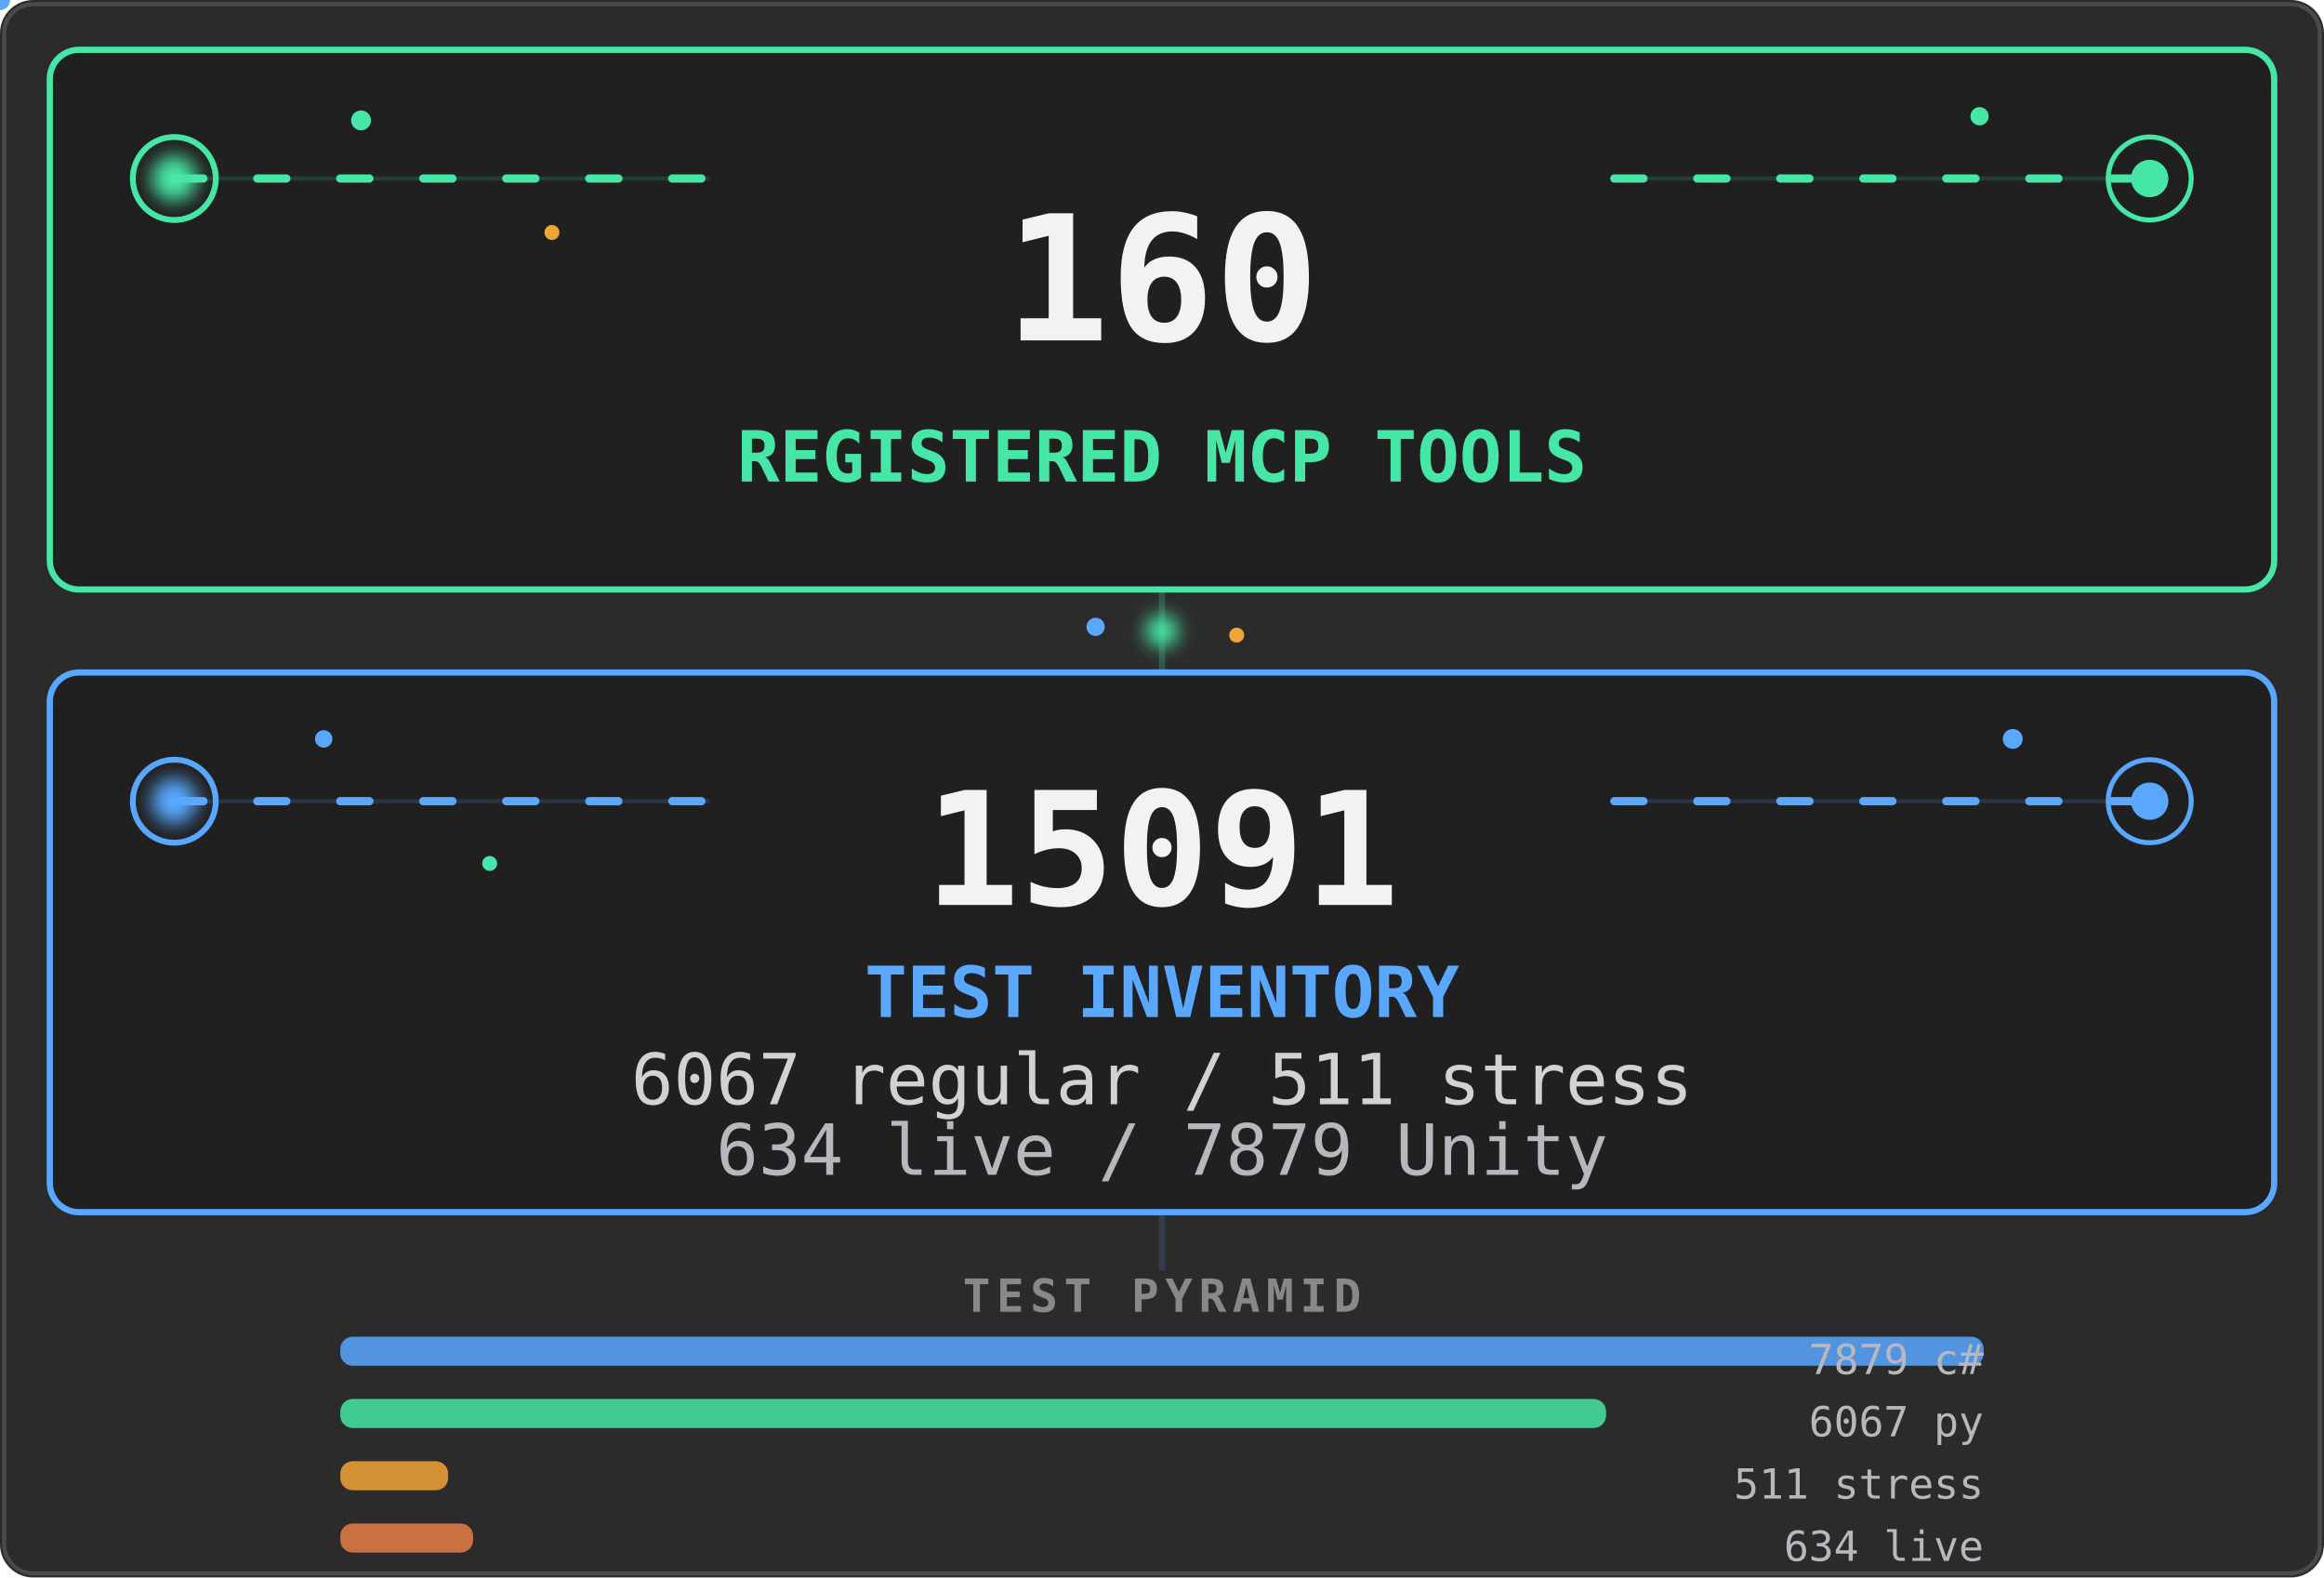
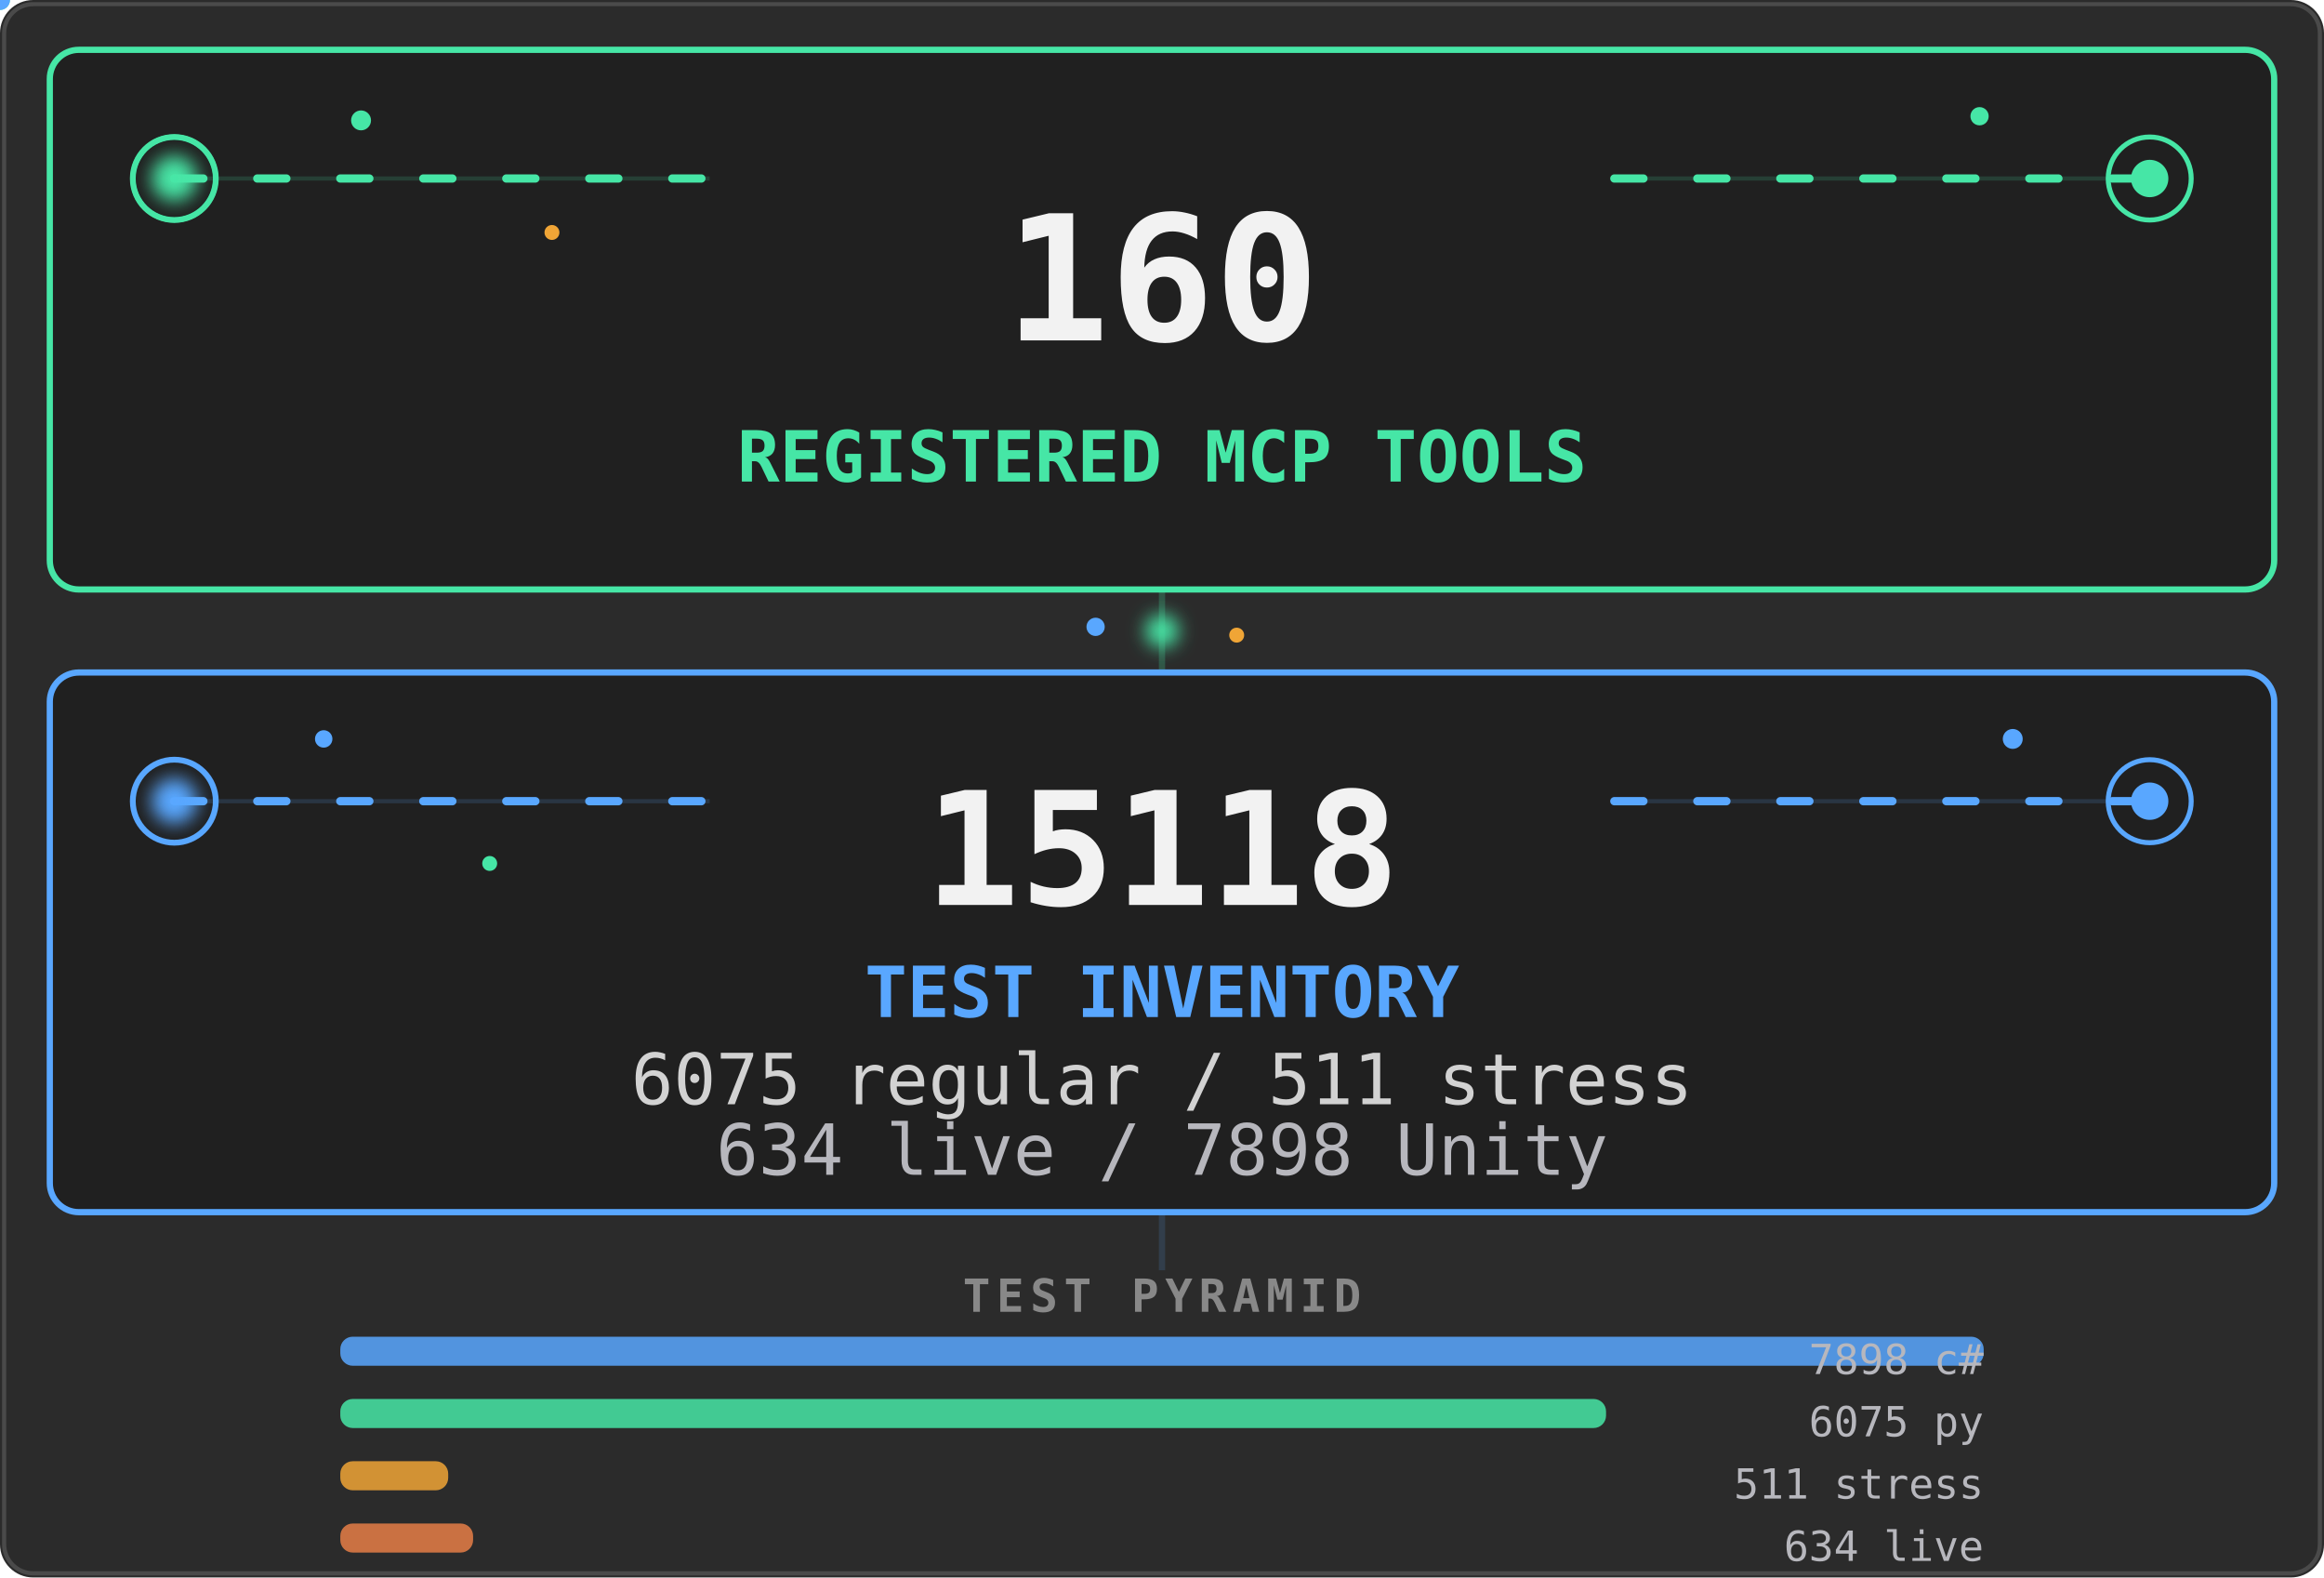
<svg xmlns="http://www.w3.org/2000/svg" viewBox="0 0 560 380" width="560" height="380" role="img" aria-labelledby="stats-title stats-desc">
  <defs>
    <filter id="stats-core-glow" x="-80%" y="-80%" width="260%" height="260%">
      <feGaussianBlur stdDeviation="2.2" />
    </filter>
    <clipPath id="stats-tools-clip">
      <rect x="12" y="12" width="536" height="130" rx="7" />
    </clipPath>
    <clipPath id="stats-tests-clip">
      <rect x="12" y="162" width="536" height="130" rx="7" />
    </clipPath>
    <linearGradient id="stats-tools-scan" x1="0" y1="0" x2="1" y2="0">
      <stop offset="0" stop-color="#46e6a6" stop-opacity="0" />
      <stop offset=".5" stop-color="#46e6a6" stop-opacity=".2" />
      <stop offset="1" stop-color="#46e6a6" stop-opacity="0" />
    </linearGradient>
    <linearGradient id="stats-tests-scan" x1="0" y1="0" x2="1" y2="0">
      <stop offset="0" stop-color="#59a7ff" stop-opacity="0" />
      <stop offset=".5" stop-color="#59a7ff" stop-opacity=".18" />
      <stop offset="1" stop-color="#59a7ff" stop-opacity="0" />
    </linearGradient>
  </defs>
  <style>
    .stats-card {
      fill: #202020;
      stroke-width: 1.5;
    }
    .stats-aura {
      transform-box: fill-box;
      transform-origin: center;
      animation: stats-aura-breathe 4.2s ease-in-out infinite;
    }
    .stats-aura-tests { animation-delay: -2.1s; }
    .stats-flow {
      fill: none;
      stroke-width: 2;
      stroke-linecap: round;
      stroke-dasharray: 7 13;
      animation: stats-flow 3.8s linear infinite;
    }
    .stats-flow-tests {
      animation-delay: -1.9s;
      animation-duration: 4.4s;
    }
    .stats-ring {
      fill: none;
      transform-box: fill-box;
      transform-origin: center;
      animation: stats-ring-life 3.2s ease-out infinite;
    }
    .stats-ring-mid { animation-delay: -1.05s; }
    .stats-ring-late { animation-delay: -2.1s; }
    .stats-ring-tests { animation-duration: 3.7s; }
    .stats-core {
      transform-box: fill-box;
      transform-origin: center;
      animation: stats-core-life 2.8s ease-in-out infinite;
    }
    .stats-core-tests {
      animation-delay: -1.4s;
      animation-duration: 3.2s;
    }
    .stats-scan {
      animation: stats-scan-yoyo 5.4s ease-in-out infinite alternate;
    }
    .stats-scan-tests {
      animation-delay: -2.7s;
      animation-duration: 6.2s;
    }
    .stats-spore {
      transform-box: fill-box;
      transform-origin: center;
      animation: stats-spore-drift 5.1s ease-in-out infinite alternate;
    }
    .stats-spore-b { animation-delay: -1.7s; animation-duration: 6.3s; }
    .stats-spore-c { animation-delay: -3.4s; animation-duration: 4.7s; }
    .stats-spore-phase-1 { animation-delay: -.6s; animation-duration: 5.5s; }
    .stats-spore-phase-2 { animation-delay: -1.3s; animation-duration: 4.8s; }
    .stats-spore-phase-3 { animation-delay: -2.2s; animation-duration: 6s; }
    .stats-spore-phase-4 { animation-delay: -3.1s; animation-duration: 5.2s; }
    .stats-spore-phase-5 { animation-delay: -4s; animation-duration: 6.6s; }
    .stats-spore-phase-6 { animation-delay: -4.8s; animation-duration: 5.8s; }
    .stats-bridge {
      transform-box: fill-box;
      transform-origin: center;
      animation: stats-bridge-life 3.6s ease-in-out infinite;
    }
    .motion-particle { pointer-events: none; }
    @keyframes stats-aura-breathe {
      0%, 100% { opacity: .07; transform: scale(.985); }
      50% { opacity: .2; transform: scale(1.015); }
    }
    @keyframes stats-flow {
      from { stroke-dashoffset: 0; }
      to { stroke-dashoffset: -40; }
    }
    @keyframes stats-ring-life {
      0% { opacity: .7; transform: scale(.45); }
      72%, 100% { opacity: 0; transform: scale(1.85); }
    }
    @keyframes stats-core-life {
      0%, 100% { opacity: .8; transform: scale(.86); }
      50% { opacity: 1; transform: scale(1.12); }
    }
    @keyframes stats-scan-yoyo {
      0% { opacity: 0; transform: translateX(-76px); }
      16%, 84% { opacity: .8; }
      100% { opacity: 0; transform: translateX(596px); }
    }
    @keyframes stats-spore-drift {
      0% { opacity: .2; transform: translate(-5px, 4px) scale(.72); }
      48% { opacity: .72; transform: translate(4px, -5px) scale(1.12); }
      100% { opacity: .3; transform: translate(9px, 3px) scale(.84); }
    }
    @keyframes stats-bridge-life {
      0%, 100% { opacity: .38; transform: scale(.82); }
      50% { opacity: 1; transform: scale(1.12); }
    }
    @media (prefers-reduced-motion: reduce) {
      .stats-aura, .stats-flow, .stats-ring, .stats-core,
      .stats-scan, .stats-spore, .stats-bridge {
        animation: none !important;
      }
      .stats-aura { opacity: .1; }
      .stats-flow { stroke-dasharray: none; opacity: .42; }
      .stats-ring { opacity: .18; }
      .stats-core { opacity: 1; }
      .stats-scan, .motion-particle { display: none; }
      .stats-spore { opacity: .3; }
      .stats-bridge { opacity: .75; }
    }
  </style>
  <rect width="560" height="380" rx="8" fill="#2b2b2b" />
  <rect x="1" y="1" width="558" height="378" rx="7" fill="none" stroke="#4a4a4a" />
  <path d="M280 142V162" stroke="#46e6a6" stroke-width="1.5" opacity=".22" />
  <circle class="stats-bridge" cx="280" cy="152" r="4" fill="#46e6a6" filter="url(#stats-core-glow)" />
  <circle class="stats-spore stats-spore-b stats-spore-phase-1" cx="264" cy="151" r="2.2" fill="#59a7ff" />
  <circle class="stats-spore stats-spore-c stats-spore-phase-2" cx="298" cy="153" r="1.8" fill="#f0a536" />
  <rect class="stats-aura" x="12" y="12" width="536" height="130" rx="7" fill="#46e6a6" />
  <rect class="stats-card" x="12" y="12" width="536" height="130" rx="7" stroke="#46e6a6" />
  <g clip-path="url(#stats-tools-clip)">
    <rect class="stats-scan" x="-70" y="12" width="74" height="130" fill="url(#stats-tools-scan)" />
  </g>
  <path d="M42 43H171M389 43H518" stroke="#46e6a6" opacity=".16" />
  <path class="stats-flow" d="M42 43H171M389 43H518" stroke="#46e6a6" />
  <g aria-hidden="true">
    <circle class="stats-ring" cx="42" cy="43" r="10" stroke="#46e6a6" stroke-width="1.4" />
    <circle class="stats-ring stats-ring-mid" cx="42" cy="43" r="10" stroke="#46e6a6" stroke-width="1.2" />
    <circle class="stats-ring stats-ring-late" cx="518" cy="43" r="10" stroke="#46e6a6" stroke-width="1.2" />
    <circle class="stats-core" cx="42" cy="43" r="5.5" fill="#46e6a6" filter="url(#stats-core-glow)" />
    <circle class="stats-core" cx="518" cy="43" r="4.5" fill="#46e6a6" />
    <circle class="stats-spore" cx="87" cy="29" r="2.4" fill="#46e6a6" />
    <circle class="stats-spore stats-spore-b stats-spore-phase-3" cx="133" cy="56" r="1.8" fill="#f0a536" />
    <circle class="stats-spore stats-spore-c stats-spore-phase-4" cx="477" cy="28" r="2.2" fill="#46e6a6" />
    <g class="motion-particle">
      <circle r="2.4" fill="#46e6a6">
        <animateMotion dur="4.8s" begin="-1.3s" repeatCount="indefinite" path="M42 43H171" />
        <animate attributeName="opacity" values="0;.9;.9;0" dur="4.8s" begin="-1.3s" repeatCount="indefinite" />
      </circle>
    </g>
    <g class="motion-particle">
      <circle r="2" fill="#46e6a6">
        <animateMotion dur="5.6s" begin="-4.1s" repeatCount="indefinite" path="M389 43H518" />
        <animate attributeName="opacity" values="0;.75;.75;0" dur="5.6s" begin="-4.1s" repeatCount="indefinite" />
      </circle>
    </g>
  </g>
  <g font-family="ui-monospace, SFMono-Regular, Menlo, Consolas, monospace">
    <text x="280" y="82" text-anchor="middle" fill="#f2f2f2" font-size="42" data-biome-marker="TOOLS" font-weight="700" data-mobile-critical="true">160</text>
    <text x="280" y="116" text-anchor="middle" fill="#46e6a6" font-size="17" font-weight="700" data-mobile-critical="true">REGISTERED MCP TOOLS</text>
  </g>
  <rect class="stats-aura stats-aura-tests" x="12" y="162" width="536" height="130" rx="7" fill="#59a7ff" />
  <rect class="stats-card stats-card-tests" x="12" y="162" width="536" height="130" rx="7" stroke="#59a7ff" />
  <g clip-path="url(#stats-tests-clip)">
    <rect class="stats-scan stats-scan-tests" x="-70" y="162" width="74" height="130" fill="url(#stats-tests-scan)" />
  </g>
  <path d="M42 193H171M389 193H518" stroke="#59a7ff" opacity=".16" />
  <path class="stats-flow stats-flow-tests" d="M42 193H171M389 193H518" stroke="#59a7ff" />
  <g aria-hidden="true">
    <circle class="stats-ring stats-ring-tests" cx="42" cy="193" r="10" stroke="#59a7ff" stroke-width="1.4" />
    <circle class="stats-ring stats-ring-mid stats-ring-tests" cx="518" cy="193" r="10" stroke="#59a7ff" stroke-width="1.2" />
    <circle class="stats-core stats-core-tests" cx="42" cy="193" r="5.5" fill="#59a7ff" filter="url(#stats-core-glow)" />
    <circle class="stats-core stats-core-tests" cx="518" cy="193" r="4.5" fill="#59a7ff" />
    <circle class="stats-spore stats-spore-c stats-spore-phase-5" cx="78" cy="178" r="2.1" fill="#59a7ff" />
    <circle class="stats-spore stats-spore-phase-6" cx="118" cy="208" r="1.8" fill="#46e6a6" />
    <circle class="stats-spore stats-spore-b stats-spore-phase-2" cx="485" cy="178" r="2.4" fill="#59a7ff" />
    <g class="motion-particle">
      <circle r="2.4" fill="#59a7ff">
        <animateMotion dur="5.2s" begin="-3.7s" repeatCount="indefinite" path="M42 193H171" />
        <animate attributeName="opacity" values="0;.9;.9;0" dur="5.2s" begin="-3.7s" repeatCount="indefinite" />
      </circle>
    </g>
    <g class="motion-particle">
      <circle r="2" fill="#59a7ff">
        <animateMotion dur="4.6s" begin="-.8s" repeatCount="indefinite" path="M389 193H518" />
        <animate attributeName="opacity" values="0;.75;.75;0" dur="4.6s" begin="-.8s" repeatCount="indefinite" />
      </circle>
    </g>
  </g>
  <g font-family="ui-monospace, SFMono-Regular, Menlo, Consolas, monospace">
-     <text x="280" y="218" text-anchor="middle" fill="#f2f2f2" font-size="38" data-biome-marker="TESTS" font-weight="700" data-mobile-critical="true">15091</text>
+     <text x="280" y="218" text-anchor="middle" fill="#f2f2f2" font-size="38" data-biome-marker="TESTS" font-weight="700" data-mobile-critical="true">15118</text>
    <text x="280" y="245" text-anchor="middle" fill="#59a7ff" font-size="17" font-weight="700" data-mobile-critical="true">TEST INVENTORY</text>
-     <text x="280" y="266" text-anchor="middle" fill="#d2d2d2" font-size="17" data-biome-marker="BREAKDOWN_PRIMARY" data-mobile-critical="true">6067 regular / 511 stress</text>
-     <text x="280" y="283" text-anchor="middle" fill="#b7b7bd" font-size="17" data-biome-marker="BREAKDOWN_SECONDARY" data-mobile-critical="true">634 live / 7879 Unity</text>
+     <text x="280" y="266" text-anchor="middle" fill="#d2d2d2" font-size="17" data-biome-marker="BREAKDOWN_PRIMARY" data-mobile-critical="true">6075 regular / 511 stress</text>
+     <text x="280" y="283" text-anchor="middle" fill="#b7b7bd" font-size="17" data-biome-marker="BREAKDOWN_SECONDARY" data-mobile-critical="true">634 live / 7898 Unity</text>
  </g>
  <path d="M280 292V306" stroke="#59a7ff" stroke-width="1.5" opacity=".15" />
  <g font-family="ui-monospace, SFMono-Regular, Menlo, Consolas, monospace">
    <text x="280" y="316" text-anchor="middle" fill="#888" font-size="11" font-weight="600" letter-spacing="1.5">TEST PYRAMID</text>
    <rect data-biome-bar="CS" x="82" y="322" height="7" width="396" rx="3" fill="#59a7ff" opacity=".85" />
-     <text data-biome-bar-label="CS" x="478" y="331" text-anchor="end" fill="#b7b7bd" font-size="10">7879 c#</text>
+     <text data-biome-bar-label="CS" x="478" y="331" text-anchor="end" fill="#b7b7bd" font-size="10">7898 c#</text>
    <rect data-biome-bar="PY" x="82" y="337" height="7" width="305" rx="3" fill="#46e6a6" opacity=".85" />
-     <text data-biome-bar-label="PY" x="478" y="346" text-anchor="end" fill="#b7b7bd" font-size="10">6067 py</text>
+     <text data-biome-bar-label="PY" x="478" y="346" text-anchor="end" fill="#b7b7bd" font-size="10">6075 py</text>
    <rect data-biome-bar="STRESS" x="82" y="352" height="7" width="26" rx="3" fill="#f0a536" opacity=".85" />
    <text data-biome-bar-label="STRESS" x="478" y="361" text-anchor="end" fill="#b7b7bd" font-size="10">511 stress</text>
    <rect data-biome-bar="LIVE" x="82" y="367" height="7" width="32" rx="3" fill="#e67e46" opacity=".85" />
    <text data-biome-bar-label="LIVE" x="478" y="376" text-anchor="end" fill="#b7b7bd" font-size="10">634 live</text>
  </g>
</svg>
